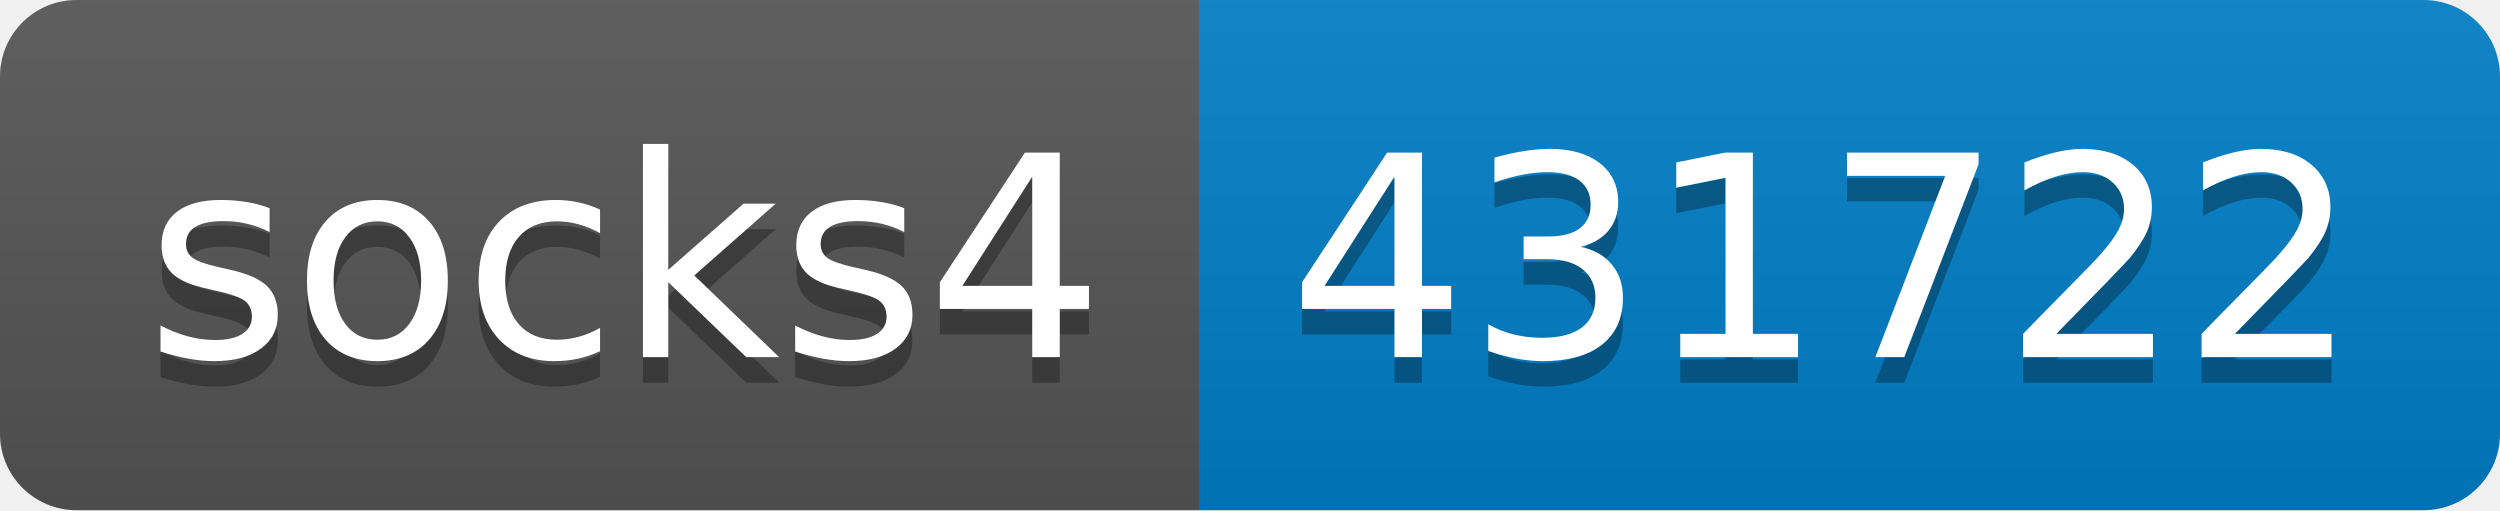
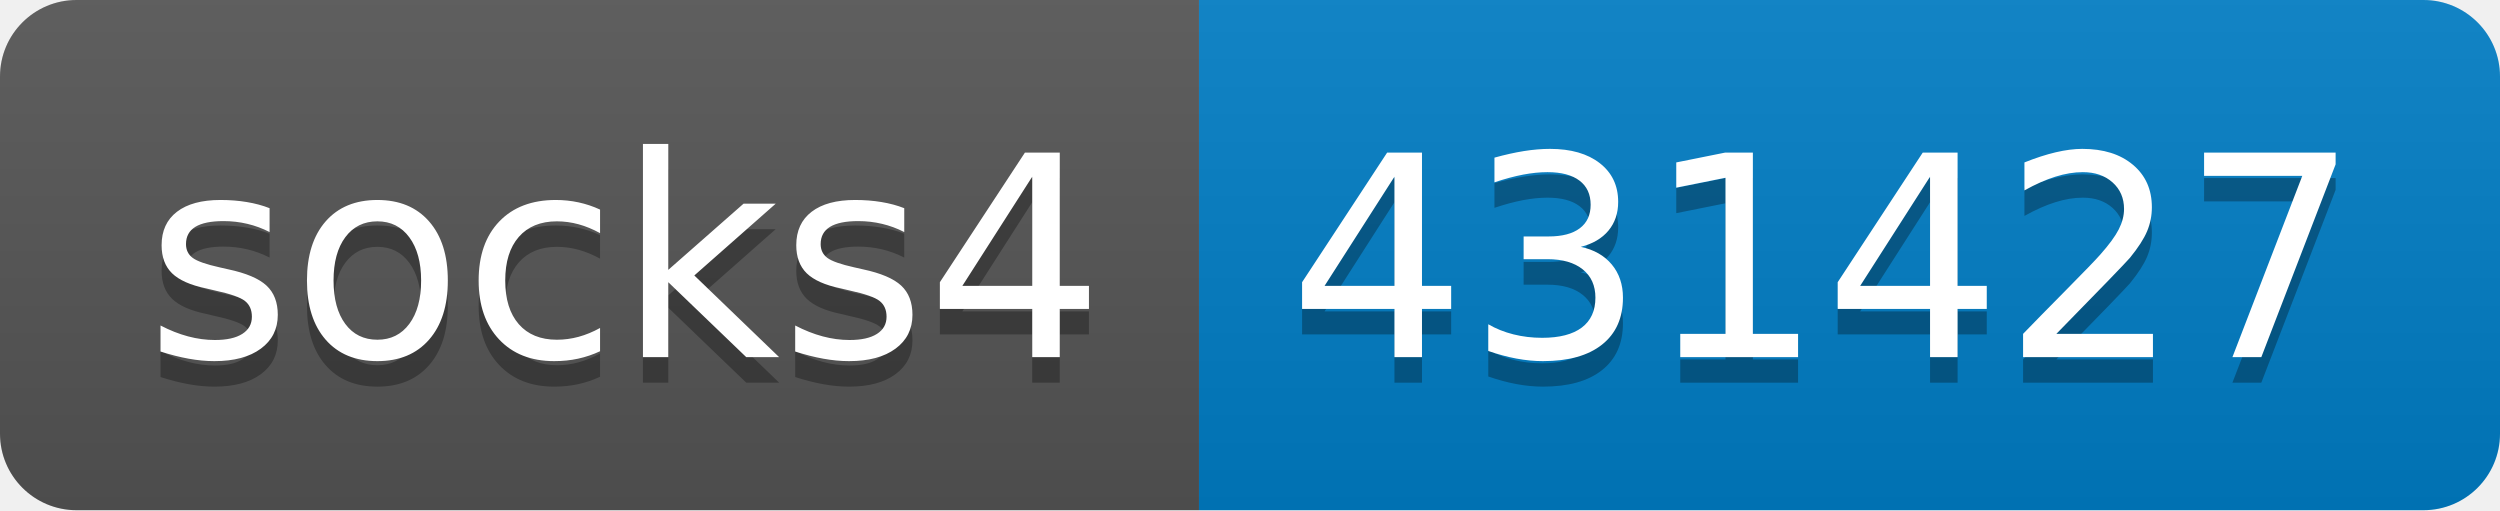
- <svg xmlns="http://www.w3.org/2000/svg" width="98" height="20" role="img" aria-label="socks4: 431722">
+ <svg xmlns="http://www.w3.org/2000/svg" width="98" height="20" role="img" aria-label="socks4: 431427">
  <linearGradient id="s" x2="0" y2="100%">
    <stop offset="0" stop-color="#bbb" stop-opacity=".1" />
    <stop offset="1" stop-opacity=".1" />
  </linearGradient>
  <clipPath id="r">
    <rect width="98" height="20" rx="3" fill="#fff" />
  </clipPath>
  <g clip-path="url(#r)">
    <rect width="47" height="20" fill="#555" />
    <rect x="47" width="51" height="20" fill="#007ec6" />
    <rect width="98" height="20" fill="url(#s)" />
  </g>
  <g fill="#fff" text-anchor="middle" font-family="Verdana,Geneva,DejaVu Sans,sans-serif" text-rendering="geometricPrecision" font-size="110">
    <text aria-hidden="true" x="245" y="150" fill="#010101" fill-opacity=".3" transform="scale(.1)" textLength="370">socks4</text>
    <text x="245" y="140" transform="scale(.1)" fill="#fff" textLength="370">socks4</text>
-     <text aria-hidden="true" x="715" y="150" fill="#010101" fill-opacity=".3" transform="scale(.1)" textLength="410">431722</text>
-     <text x="715" y="140" transform="scale(.1)" fill="#fff" textLength="410">431722</text>
+     <text aria-hidden="true" x="715" y="150" fill="#010101" fill-opacity=".3" transform="scale(.1)" textLength="410">431427</text>
+     <text x="715" y="140" transform="scale(.1)" fill="#fff" textLength="410">431427</text>
  </g>
</svg>
